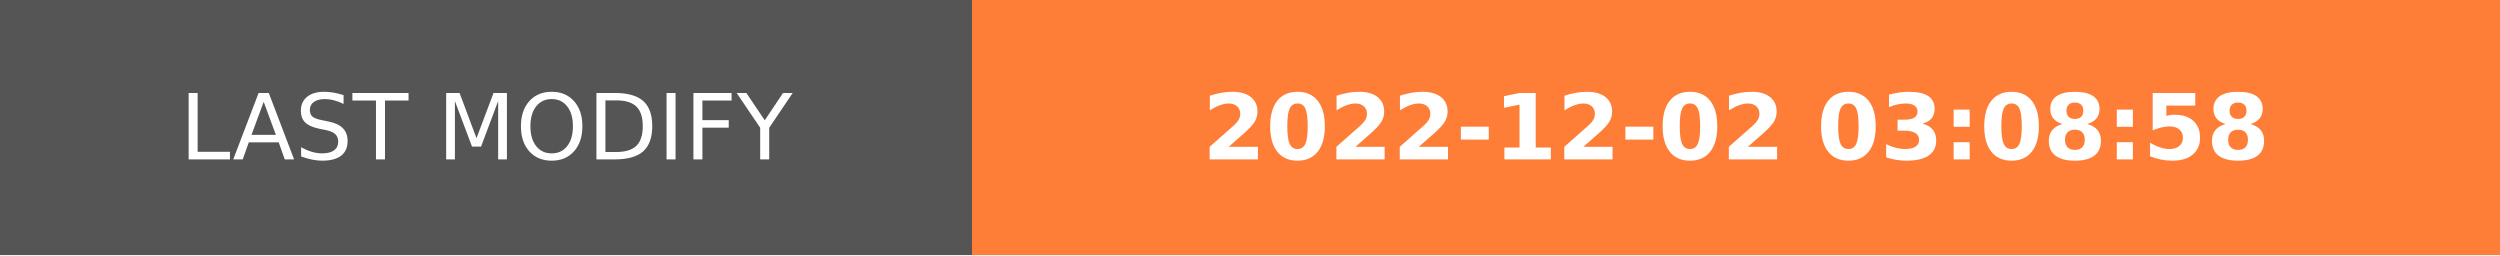
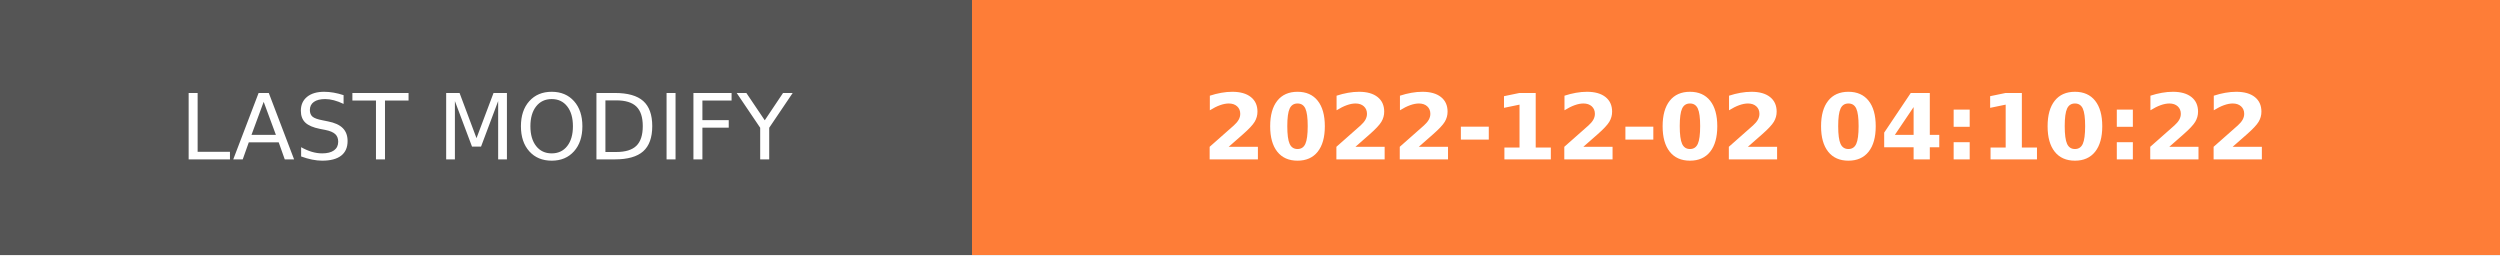
- <svg xmlns="http://www.w3.org/2000/svg" width="274.5" height="28" role="img" aria-label="LAST MODIFY: 2022-12-02 03:08:58">
+ <svg xmlns="http://www.w3.org/2000/svg" width="274.5" height="28" role="img" aria-label="LAST MODIFY: 2022-12-02 04:10:22">
  <g shape-rendering="crispEdges">
    <rect width="106.75" height="28" fill="#555" />
    <rect x="106.75" width="167.75" height="28" fill="#fe7d37" />
  </g>
  <g fill="#fff" text-anchor="middle" font-family="Verdana,Geneva,DejaVu Sans,sans-serif" text-rendering="geometricPrecision" font-size="100">
    <text transform="scale(.1)" x="533.75" y="175" textLength="827.5" fill="#fff">LAST MODIFY</text>
-     <text transform="scale(.1)" x="1906.25" y="175" textLength="1437.5" fill="#fff" font-weight="bold">2022-12-02 03:08:58</text>
+     <text transform="scale(.1)" x="1906.25" y="175" textLength="1437.5" fill="#fff" font-weight="bold">2022-12-02 04:10:22</text>
  </g>
</svg>
